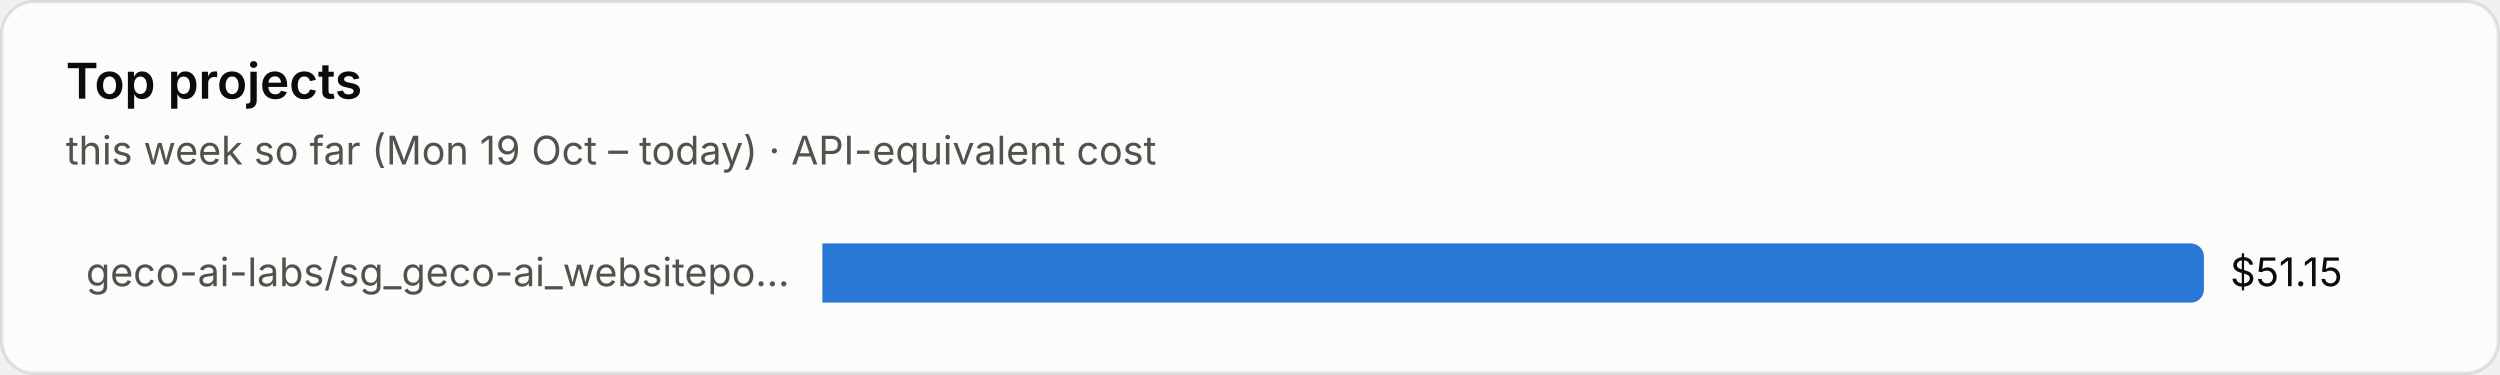
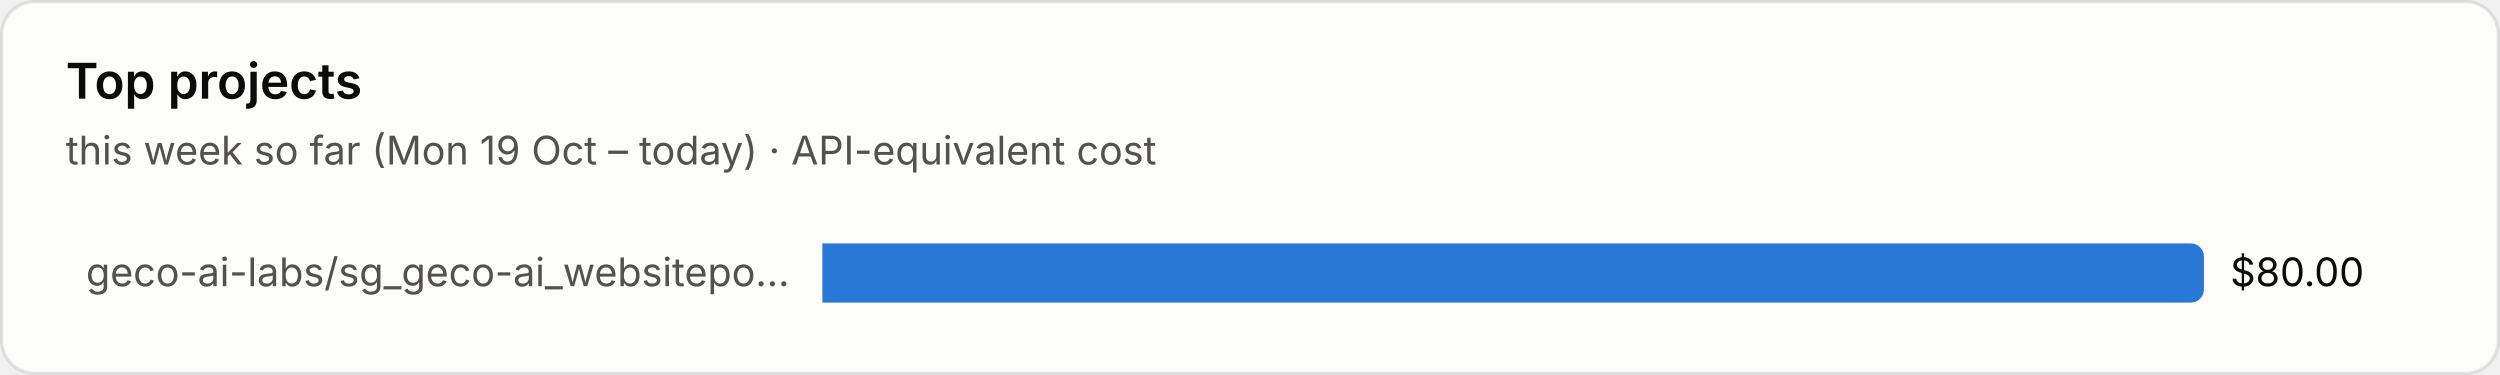
<svg xmlns="http://www.w3.org/2000/svg" viewBox="0 0 760 114" width="760" height="114" role="img" aria-label="Top projects">
  <style>text{font-family:system-ui,-apple-system,"Segoe UI",sans-serif;font-variant-numeric:tabular-nums}.bg{fill:#fcfcfb;stroke:rgba(11,11,11,.10)}.tp{fill:#0b0b0b}.ts{fill:#52514e}.tm{fill:#898781}.grid{stroke:#e1e0d9;stroke-width:1}.base{stroke:#c3c2b7;stroke-width:1}.so{fill:#b5b3ad}.lo{stroke:#b5b3ad}.qe{fill:#f0efec}.ring{stroke:#fcfcfb}.area{fill-opacity:.1}.s0{fill:#2a78d6}.l0{stroke:#2a78d6}.s1{fill:#eb6834}.l1{stroke:#eb6834}.s2{fill:#1baf7a}.l2{stroke:#1baf7a}.s3{fill:#eda100}.l3{stroke:#eda100}.s4{fill:#e87ba4}.l4{stroke:#e87ba4}.s5{fill:#008300}.l5{stroke:#008300}.s6{fill:#4a3aa7}.l6{stroke:#4a3aa7}.s7{fill:#e34948}.l7{stroke:#e34948}.q0{fill:#cde2fb}.q1{fill:#9ec5f4}.q2{fill:#6da7ec}.q3{fill:#3987e5}.q4{fill:#256abf}.q5{fill:#184f95}.q6{fill:#0d366b}.r0{fill:#f8d4d4}.r1{fill:#ec8f8f}.r2{fill:#c42f2f}.a0{fill:#fbe3e3}.a1{fill:#f5b8b8}.a2{fill:#ec8f8f}.a3{fill:#d65252}.a4{fill:#a82525}.tq0{fill:#0b0b0b}.tq1{fill:#0b0b0b}.tq2{fill:#0b0b0b}.tq3{fill:#ffffff}.tq4{fill:#ffffff}.tq5{fill:#ffffff}.tq6{fill:#ffffff}.tr0{fill:#0b0b0b}.tr1{fill:#0b0b0b}.tr2{fill:#ffffff}.ta0{fill:#0b0b0b}.ta1{fill:#0b0b0b}.ta2{fill:#0b0b0b}.ta3{fill:#ffffff}.ta4{fill:#ffffff}.tw{fill:#ffffff}@media (prefers-color-scheme:dark){.bg{fill:#1a1a19;stroke:rgba(255,255,255,.10)}.tp{fill:#fff}.ts{fill:#c3c2b7}.tm{fill:#898781}.grid{stroke:#2c2c2a}.base{stroke:#383835}.so{fill:#5c5b57}.lo{stroke:#5c5b57}.qe{fill:#262624}.ring{stroke:#1a1a19}.s0{fill:#3987e5}.l0{stroke:#3987e5}.s1{fill:#d95926}.l1{stroke:#d95926}.s2{fill:#199e70}.l2{stroke:#199e70}.s3{fill:#c98500}.l3{stroke:#c98500}.s4{fill:#d55181}.l4{stroke:#d55181}.s5{fill:#008300}.l5{stroke:#008300}.s6{fill:#9085e9}.l6{stroke:#9085e9}.s7{fill:#e66767}.l7{stroke:#e66767}.q0{fill:#16263a}.q1{fill:#123a66}.q2{fill:#184f95}.q3{fill:#256abf}.q4{fill:#3987e5}.q5{fill:#6da7ec}.q6{fill:#b7d3f6}.r0{fill:#4a2023}.r1{fill:#8c2c2f}.r2{fill:#e25555}.a0{fill:#3a1a1c}.a1{fill:#5e2427}.a2{fill:#8c2c2f}.a3{fill:#c43c3f}.a4{fill:#f07070}.tq0{fill:#ffffff}.tq1{fill:#ffffff}.tq2{fill:#ffffff}.tq3{fill:#ffffff}.tq4{fill:#ffffff}.tq5{fill:#0b0b0b}.tq6{fill:#0b0b0b}.tr0{fill:#ffffff}.tr1{fill:#ffffff}.tr2{fill:#ffffff}.ta0{fill:#ffffff}.ta1{fill:#ffffff}.ta2{fill:#ffffff}.ta3{fill:#ffffff}.ta4{fill:#0b0b0b}.tw{fill:#ffffff}}</style>
  <rect class="bg" x=".5" y=".5" width="759" height="113" rx="10" />
  <text class="tp" x="20" y="30" font-size="15" font-weight="600">Top projects</text>
  <text class="ts" x="20" y="50" font-size="12">this week so far (Mon 19 Oct – today) · API-equivalent cost</text>
  <text class="ts" x="240" y="87.0" font-size="12" text-anchor="end">geco-ai-labs/sg_geco-ai_websitepo…</text>
  <path class="s0" d="M250 74h416.0a4 4 0 0 1 4 4v10a4 4 0 0 1-4 4h-416.0z" />
-   <text class="tp" x="678.0" y="87.0" font-size="12">$51.15</text>
+   <text class="tp" x="678.0" y="87.0" font-size="12">$80.00</text>
</svg>
